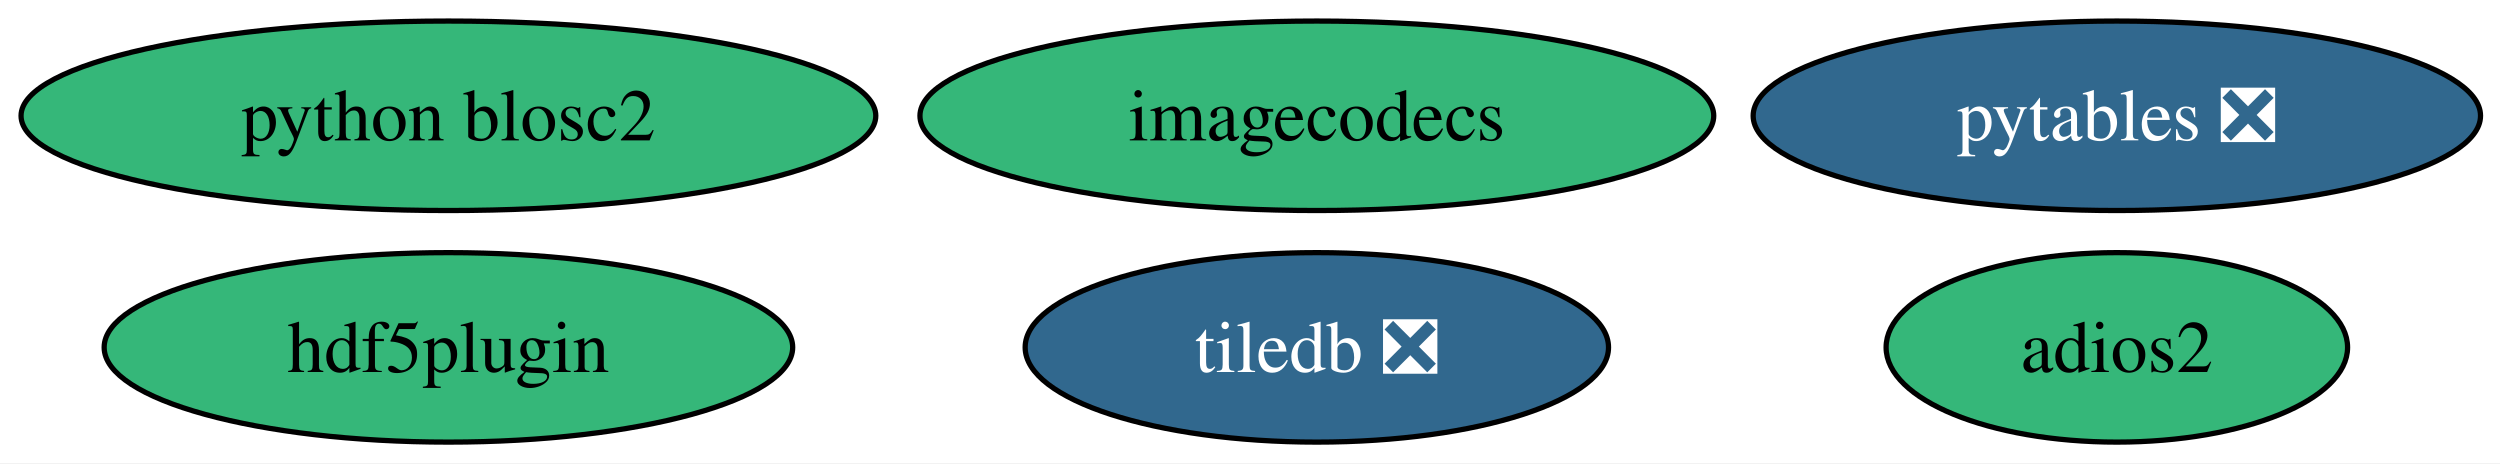
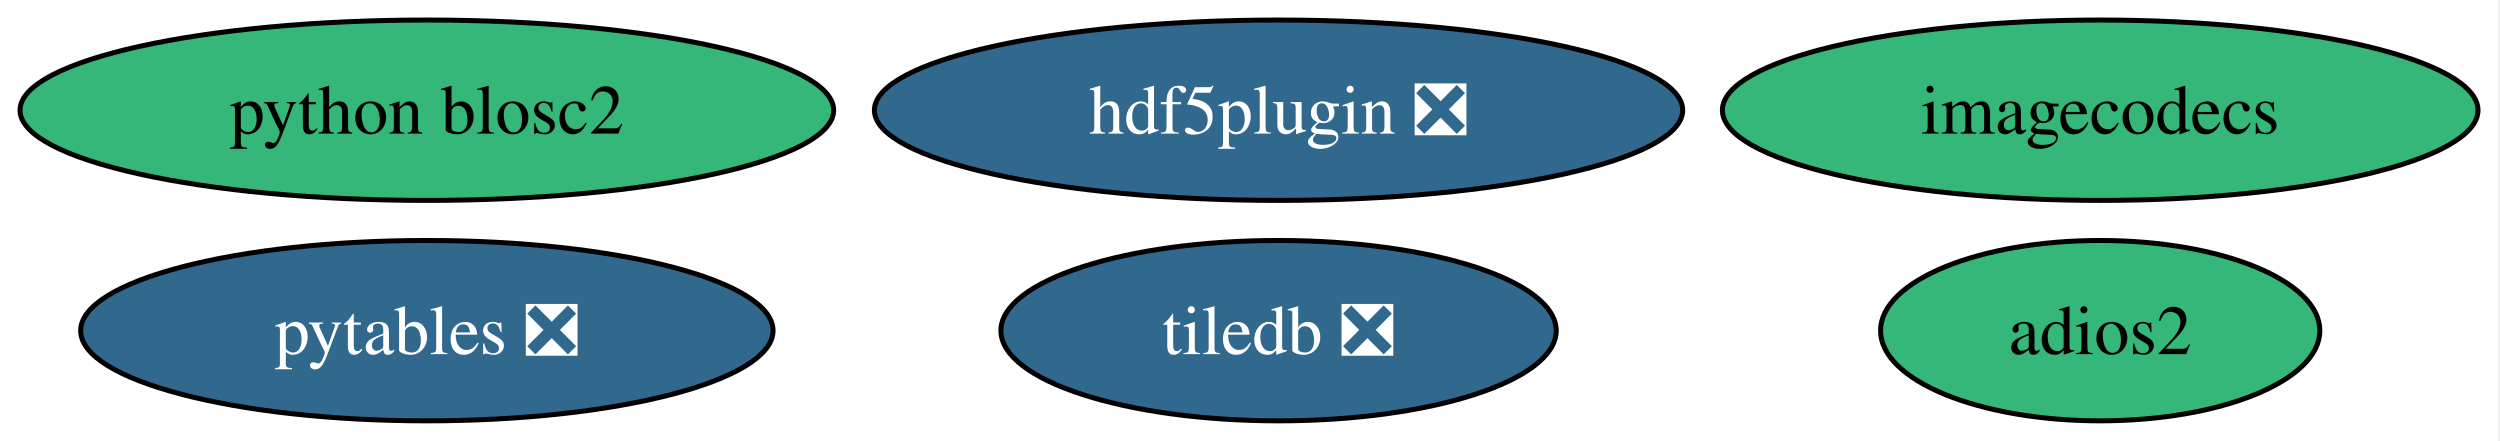
- <svg xmlns="http://www.w3.org/2000/svg" xmlns:xlink="http://www.w3.org/1999/xlink" width="475pt" height="88pt" viewBox="0.00 0.00 475.00 88.00">
+ <svg xmlns="http://www.w3.org/2000/svg" xmlns:xlink="http://www.w3.org/1999/xlink" width="499pt" height="88pt" viewBox="0.00 0.00 499.00 88.00">
  <g id="graph0" class="graph" transform="scale(1 1) rotate(0) translate(4 84)">
-     <polygon fill="white" stroke="none" points="-4,4 -4,-84 471.29,-84 471.29,4 -4,4" />
+     <polygon fill="white" stroke="none" points="-4,4 -4,-84 494.61,-84 494.61,4 -4,4" />
    <g id="node1" class="node">
      <g id="a_node1">
        <a xlink:href="https://github.com/conda-forge/adios2-feedstock" xlink:title="adios2">
-           <ellipse fill="#35b779" stroke="black" cx="398.2" cy="-18" rx="43.84" ry="18" />
-           <text xml:space="preserve" text-anchor="middle" x="398.2" y="-13.32" font-family="Times,serif" font-size="14.00">adios2</text>
+           <ellipse fill="#35b779" stroke="black" cx="415.2" cy="-18" rx="43.84" ry="18" />
+           <text xml:space="preserve" text-anchor="middle" x="415.2" y="-13.32" font-family="Times,serif" font-size="14.00">adios2</text>
        </a>
      </g>
    </g>
    <g id="node2" class="node">
      <g id="a_node2">
-         <a xlink:href="https://github.com/conda-forge/hdf5plugin-feedstock" xlink:title="hdf5plugin">
-           <ellipse fill="#35b779" stroke="black" cx="81.2" cy="-18" rx="65.41" ry="18" />
-           <text xml:space="preserve" text-anchor="middle" x="81.2" y="-13.32" font-family="Times,serif" font-size="14.00">hdf5plugin</text>
+         <a xlink:href="https://github.com/conda-forge/hdf5plugin-feedstock/pull/86" xlink:title="hdf5plugin ❎">
+           <ellipse fill="#31688e" stroke="black" cx="251.2" cy="-62" rx="80.67" ry="18" />
+           <text xml:space="preserve" text-anchor="middle" x="251.2" y="-57.33" font-family="Times,serif" font-size="14.00" fill="white">hdf5plugin ❎</text>
        </a>
      </g>
    </g>
    <g id="node3" class="node">
      <g id="a_node3">
        <a xlink:href="https://github.com/conda-forge/imagecodecs-feedstock" xlink:title="imagecodecs">
-           <ellipse fill="#35b779" stroke="black" cx="246.2" cy="-62" rx="75.41" ry="18" />
-           <text xml:space="preserve" text-anchor="middle" x="246.2" y="-57.33" font-family="Times,serif" font-size="14.00">imagecodecs</text>
+           <ellipse fill="#35b779" stroke="black" cx="415.2" cy="-62" rx="75.41" ry="18" />
+           <text xml:space="preserve" text-anchor="middle" x="415.2" y="-57.33" font-family="Times,serif" font-size="14.00">imagecodecs</text>
        </a>
      </g>
    </g>
    <g id="node4" class="node">
      <g id="a_node4">
        <a xlink:href="https://github.com/conda-forge/pytables-feedstock/pull/132" xlink:title="pytables ❎">
-           <ellipse fill="#31688e" stroke="black" cx="398.2" cy="-62" rx="69.1" ry="18" />
-           <text xml:space="preserve" text-anchor="middle" x="398.2" y="-57.33" font-family="Times,serif" font-size="14.00" fill="white">pytables ❎</text>
+           <ellipse fill="#31688e" stroke="black" cx="81.2" cy="-18" rx="69.1" ry="18" />
+           <text xml:space="preserve" text-anchor="middle" x="81.2" y="-13.32" font-family="Times,serif" font-size="14.00" fill="white">pytables ❎</text>
        </a>
      </g>
    </g>
    <g id="node5" class="node">
      <g id="a_node5">
        <a xlink:href="https://github.com/conda-forge/python-blosc2-feedstock" xlink:title="python blosc2">
          <ellipse fill="#35b779" stroke="black" cx="81.2" cy="-62" rx="81.2" ry="18" />
          <text xml:space="preserve" text-anchor="middle" x="81.2" y="-57.33" font-family="Times,serif" font-size="14.00">python blosc2</text>
        </a>
      </g>
    </g>
    <g id="node6" class="node">
      <g id="a_node6">
        <a xlink:href="https://github.com/conda-forge/tiledb-feedstock/pull/520" xlink:title="tiledb ❎">
-           <ellipse fill="#31688e" stroke="black" cx="246.2" cy="-18" rx="55.42" ry="18" />
-           <text xml:space="preserve" text-anchor="middle" x="246.2" y="-13.32" font-family="Times,serif" font-size="14.00" fill="white">tiledb ❎</text>
+           <ellipse fill="#31688e" stroke="black" cx="251.2" cy="-18" rx="55.42" ry="18" />
+           <text xml:space="preserve" text-anchor="middle" x="251.2" y="-13.32" font-family="Times,serif" font-size="14.00" fill="white">tiledb ❎</text>
        </a>
      </g>
    </g>
  </g>
</svg>
